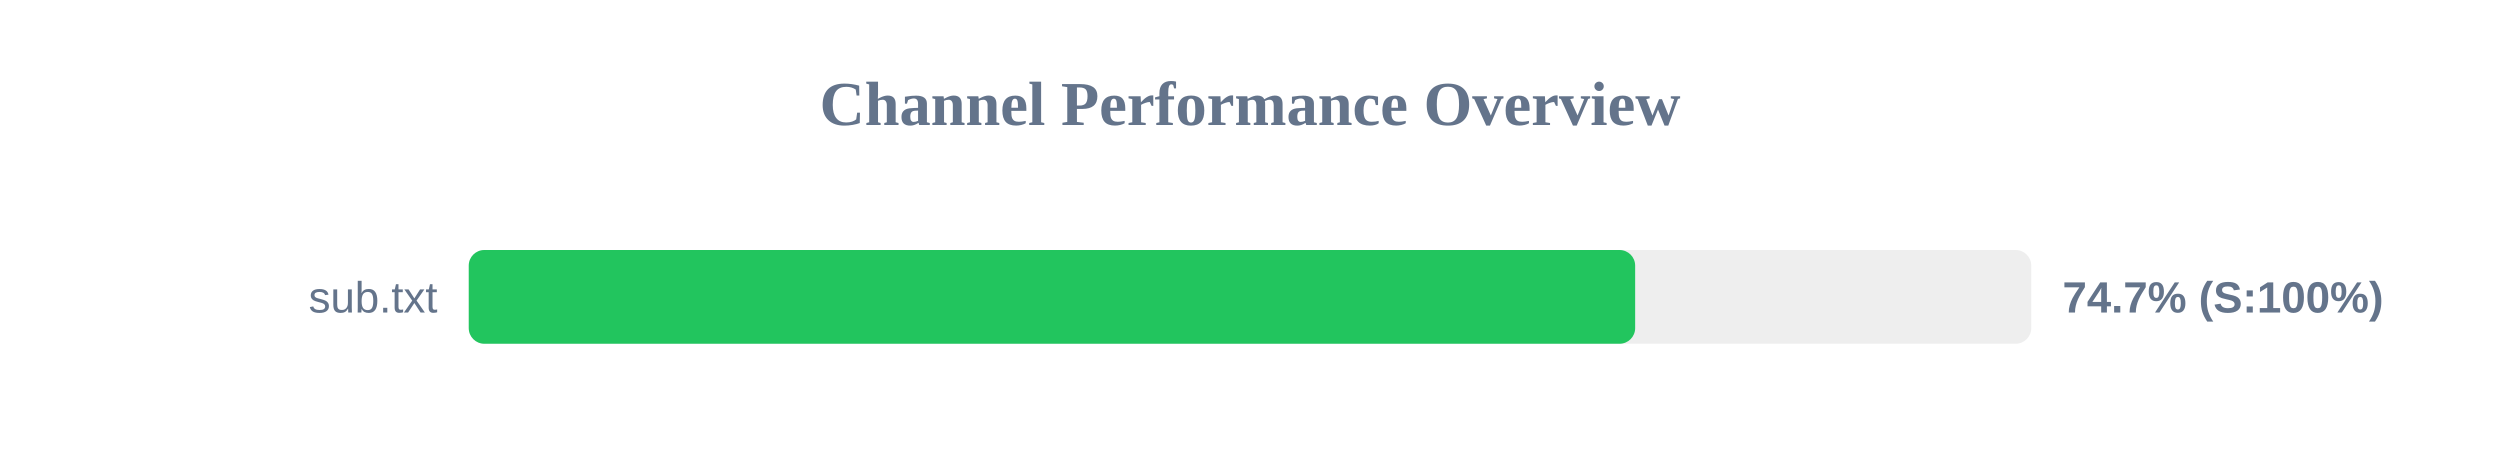
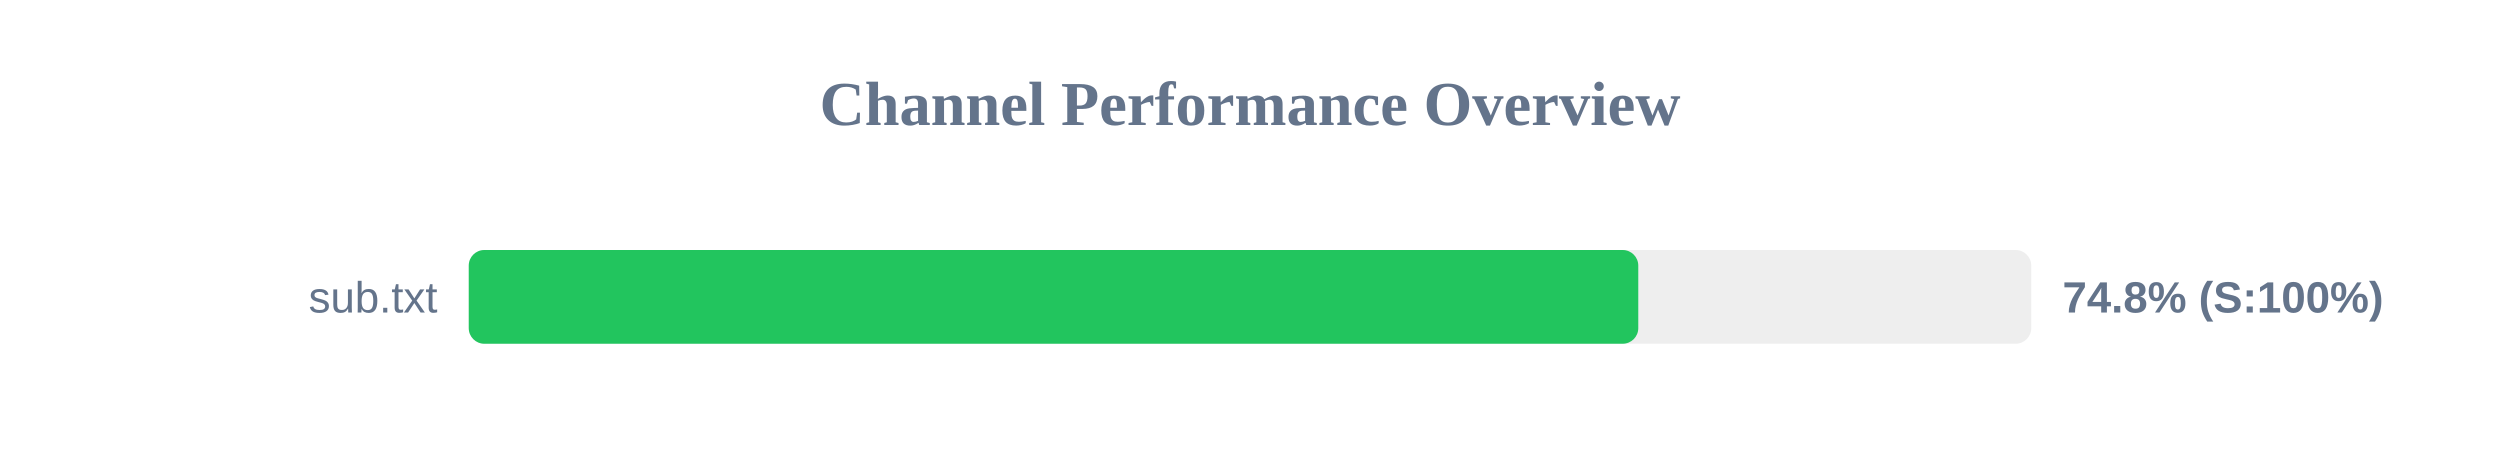
<svg xmlns="http://www.w3.org/2000/svg" width="800" height="150" version="1.1">
  <style>
        .row { font: 14px Arial; fill: #64748b; }
        .score { font: bold 14px Arial; fill: #64748b; }
    </style>
  <text x="400" y="40" text-anchor="middle" font-size="20px" font-weight="bold" fill="#64748b">Channel Performance Overview</text>
  <rect x="150" y="80" width="500" height="30" fill="#eee" rx="5" />
-   <rect x="150" y="80" width="373.25" height="30" fill="#22c55e" rx="5" />
+   <rect x="150" y="80" width="374.25" height="30" fill="#22c55e" rx="5" />
  <text x="140" y="100" text-anchor="end" class="row">sub.txt</text>
-   <text x="660" y="100" text-anchor="start" class="score">74.7% (S:100%)</text>
+   <text x="660" y="100" text-anchor="start" class="score">74.8% (S:100%)</text>
</svg>
